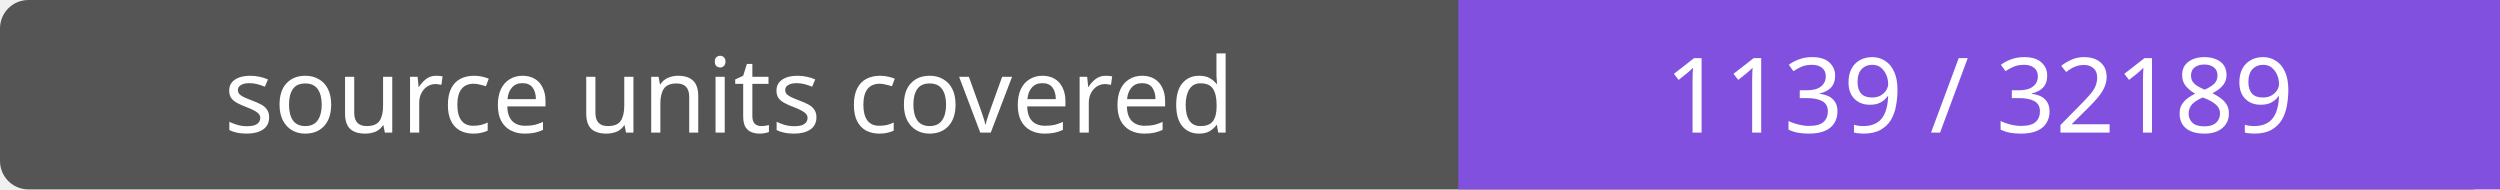
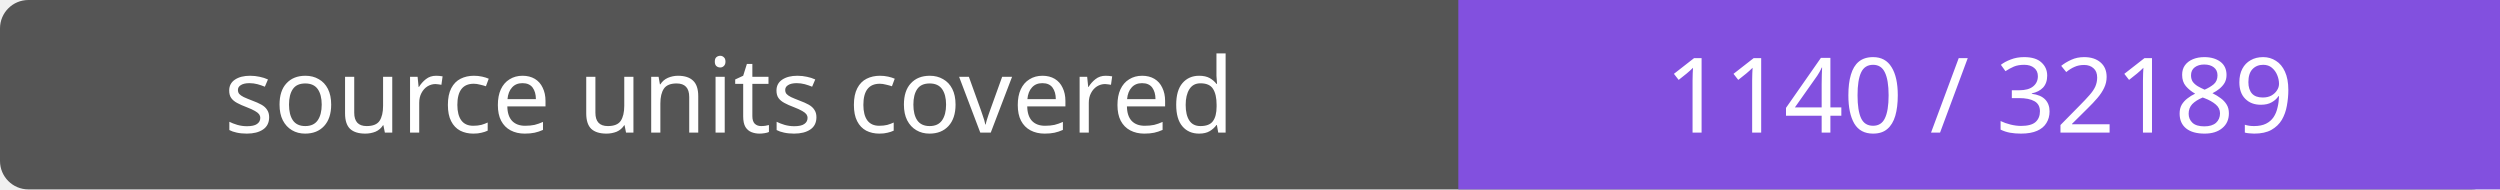
- <svg xmlns="http://www.w3.org/2000/svg" width="264" height="20" role="img" aria-label="source units covered: 1139 / 32189">
+ <svg xmlns="http://www.w3.org/2000/svg" width="264" height="20" role="img" aria-label="source units covered: 1140 / 32189">
  <rect width="264" height="20" rx="3" fill="#555" />
  <path fill="#8250df" d="M154 0h110v20H154z" />
  <g fill="#fff" text-anchor="middle" font-family="Verdana,sans-serif" font-size="11">
    <text x="77.0" y="14">source units covered</text>
-     <text x="209.0" y="14">1139 / 32189</text>
+     <text x="209.0" y="14">1140 / 32189</text>
  </g>
</svg>
